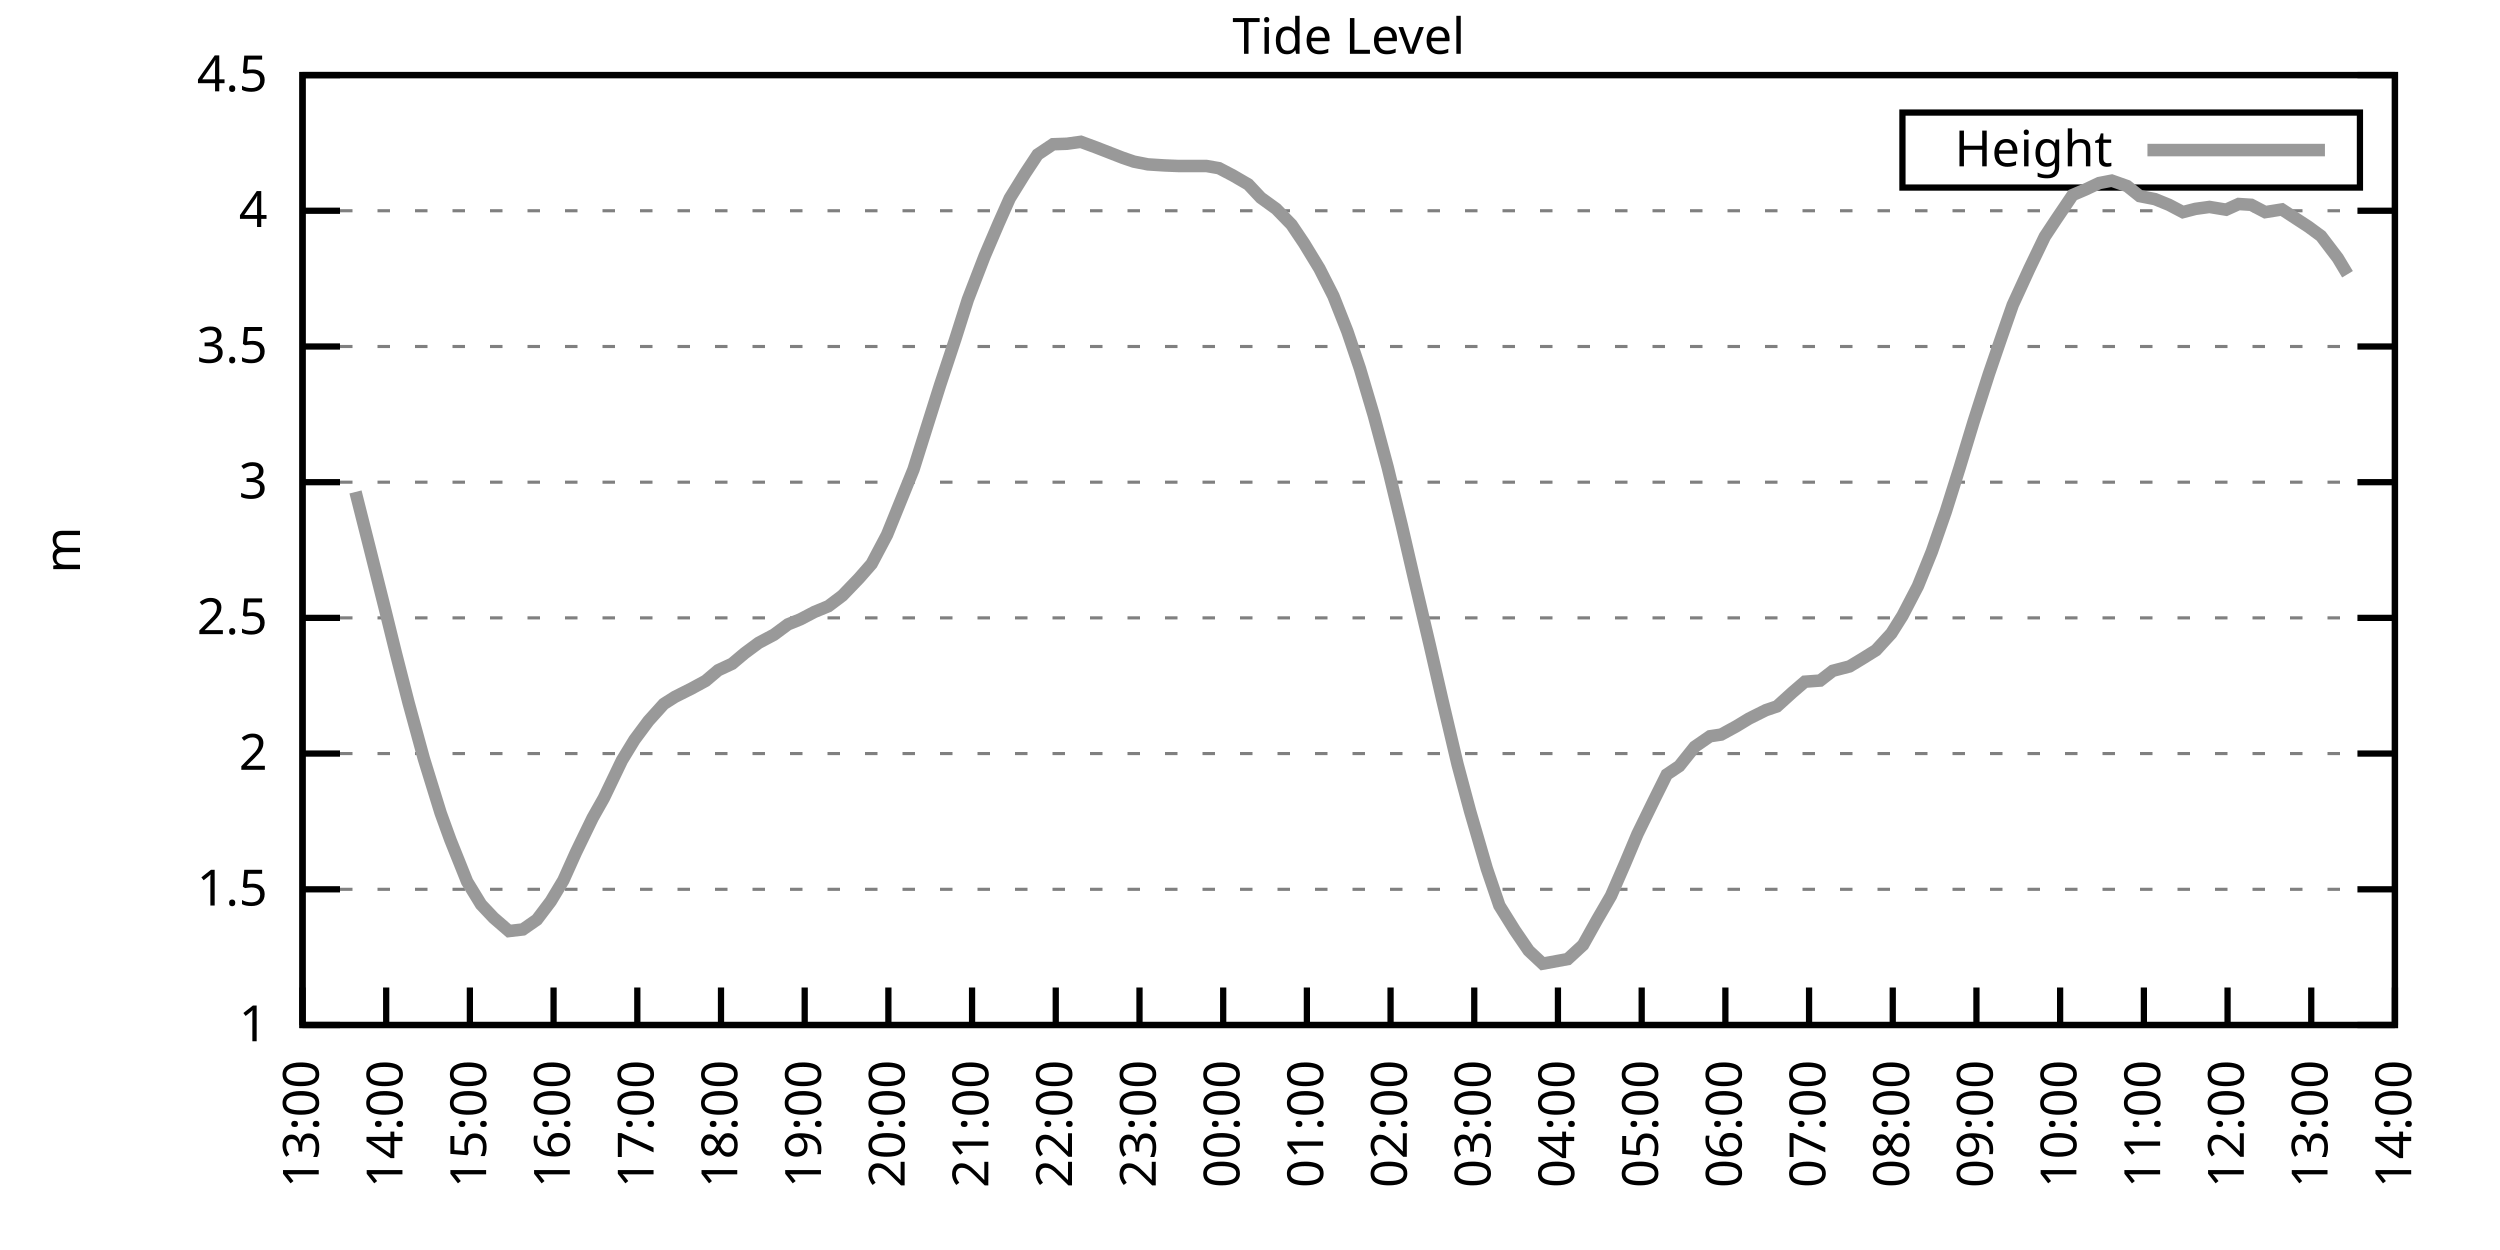
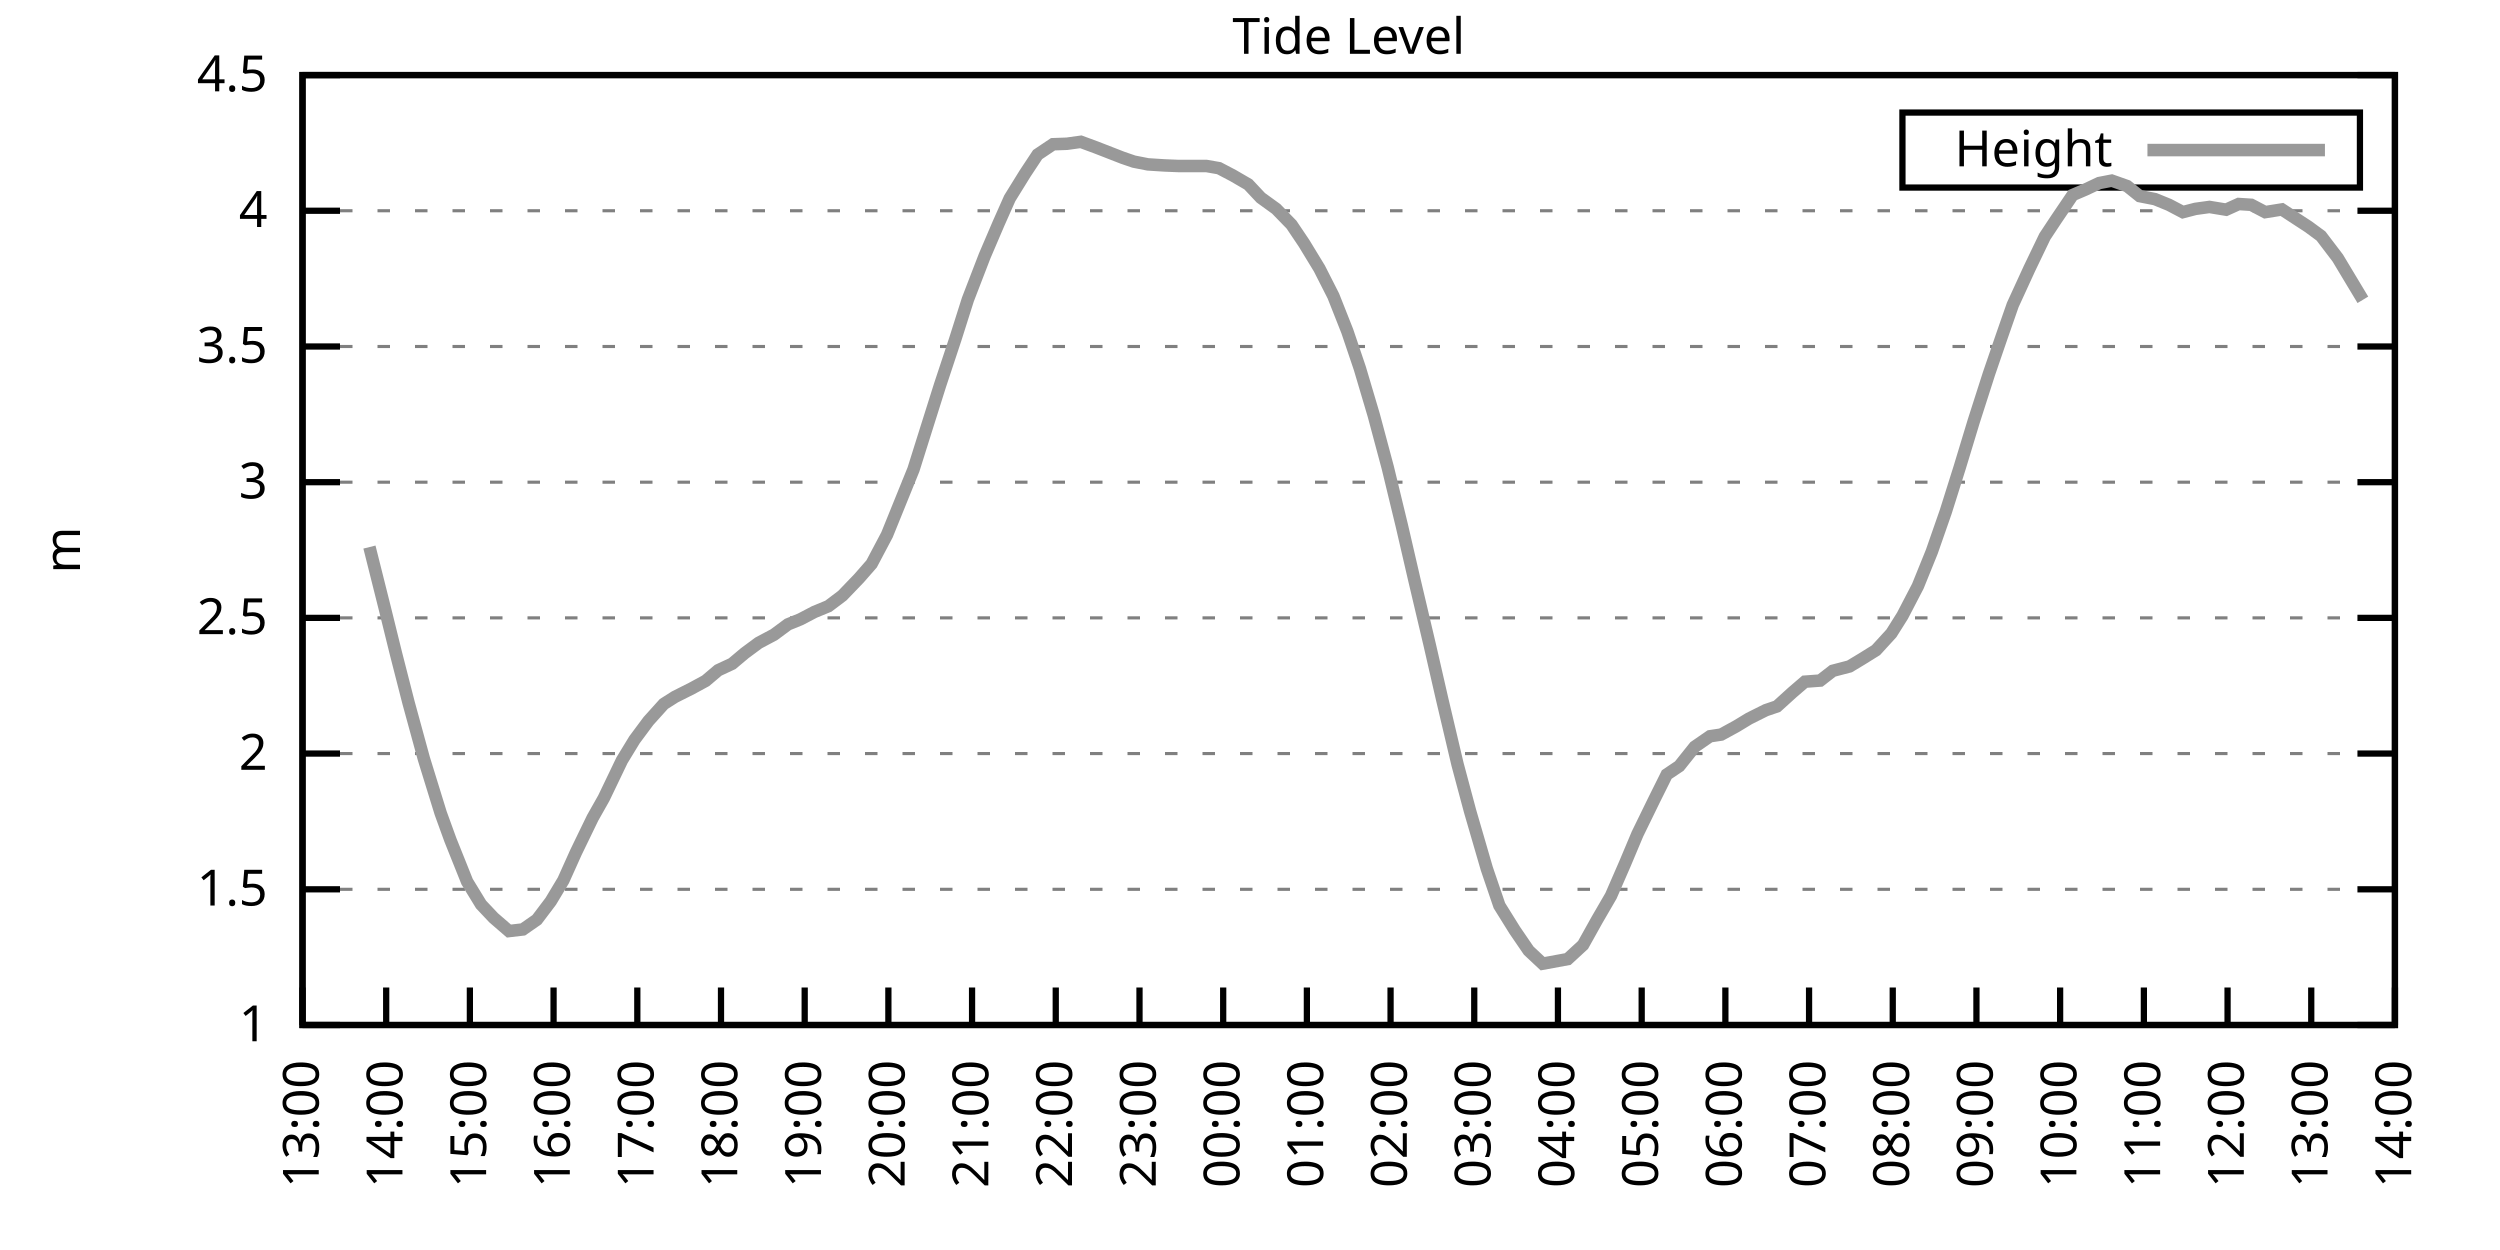
<svg xmlns="http://www.w3.org/2000/svg" xmlns:xlink="http://www.w3.org/1999/xlink" width="400" height="200" viewBox="0 0 400 200">
  <g id="gnuplot_canvas">
    <rect x="0" y="0" width="400" height="200" fill="none" />
    <defs>
      <circle id="gpDot" r="0.5" stroke-width="0.5" stroke="currentColor" />
      <path id="gpPt0" stroke-width="0.333" stroke="currentColor" d="M-1,0 h2 M0,-1 v2" />
      <path id="gpPt1" stroke-width="0.333" stroke="currentColor" d="M-1,-1 L1,1 M1,-1 L-1,1" />
      <path id="gpPt2" stroke-width="0.333" stroke="currentColor" d="M-1,0 L1,0 M0,-1 L0,1 M-1,-1 L1,1 M-1,1 L1,-1" />
      <rect id="gpPt3" stroke-width="0.333" stroke="currentColor" x="-1" y="-1" width="2" height="2" />
      <rect id="gpPt4" stroke-width="0.333" stroke="currentColor" fill="currentColor" x="-1" y="-1" width="2" height="2" />
      <circle id="gpPt5" stroke-width="0.333" stroke="currentColor" cx="0" cy="0" r="1" />
      <use xlink:href="#gpPt5" id="gpPt6" fill="currentColor" stroke="none" />
      <path id="gpPt7" stroke-width="0.333" stroke="currentColor" d="M0,-1.33 L-1.33,0.67 L1.33,0.67 z" />
      <use xlink:href="#gpPt7" id="gpPt8" fill="currentColor" stroke="none" />
      <use xlink:href="#gpPt7" id="gpPt9" stroke="currentColor" transform="rotate(180)" />
      <use xlink:href="#gpPt9" id="gpPt10" fill="currentColor" stroke="none" />
      <use xlink:href="#gpPt3" id="gpPt11" stroke="currentColor" transform="rotate(45)" />
      <use xlink:href="#gpPt11" id="gpPt12" fill="currentColor" stroke="none" />
      <path id="gpPt13" stroke-width="0.333" stroke="currentColor" d="M0,1.330 L1.265,0.411 L0.782,-1.067 L-0.782,-1.076 L-1.265,0.411 z" />
      <use xlink:href="#gpPt13" id="gpPt14" fill="currentColor" stroke="none" />
      <filter id="textbox" filterUnits="objectBoundingBox" x="0" y="0" height="1" width="1">
        <feFlood flood-color="white" flood-opacity="1" result="bgnd" />
        <feComposite in="SourceGraphic" in2="bgnd" operator="atop" />
      </filter>
      <filter id="greybox" filterUnits="objectBoundingBox" x="0" y="0" height="1" width="1">
        <feFlood flood-color="lightgrey" flood-opacity="1" result="grey" />
        <feComposite in="SourceGraphic" in2="grey" operator="atop" />
      </filter>
    </defs>
    <g fill="none" color="white" stroke="currentColor" stroke-width="1.00" stroke-linecap="butt" stroke-linejoin="miter">
</g>
    <g fill="none" color="black" stroke="currentColor" stroke-width="1.00" stroke-linecap="butt" stroke-linejoin="miter">
      <g stroke="none" shape-rendering="crispEdges">
        <polygon fill="rgb(255, 255, 255)" points="48.40,164.00 383.18,164.00 383.18,12.02 48.40,12.02 " />
      </g>
    </g>
    <g fill="none" color="black" stroke="currentColor" stroke-width="1.00" stroke-linecap="butt" stroke-linejoin="miter">
</g>
    <g fill="none" color="black" stroke="black" stroke-width="0.50" stroke-linecap="butt" stroke-linejoin="miter">
</g>
    <g fill="none" color="gray" stroke="currentColor" stroke-width="0.50" stroke-linecap="butt" stroke-linejoin="miter">
      <path stroke="gray" stroke-dasharray="2,4" class="gridline" d="M48.40,164.00 L383.19,164.00  " />
    </g>
    <g fill="none" color="gray" stroke="gray" stroke-width="1.00" stroke-linecap="butt" stroke-linejoin="miter">
</g>
    <g fill="none" color="black" stroke="currentColor" stroke-width="1.00" stroke-linecap="butt" stroke-linejoin="miter">
      <path stroke="black" d="M48.40,164.00 L54.40,164.00 M383.19,164.00 L377.19,164.00  " />
      <g transform="translate(42.80,166.60)" stroke="none" fill="black" font-family="Sans" font-size="8.00" text-anchor="end">
        <text>
          <tspan font-family="Sans"> 1</tspan>
        </text>
      </g>
    </g>
    <g fill="none" color="black" stroke="currentColor" stroke-width="1.00" stroke-linecap="butt" stroke-linejoin="miter">
</g>
    <g fill="none" color="black" stroke="black" stroke-width="0.50" stroke-linecap="butt" stroke-linejoin="miter">
</g>
    <g fill="none" color="gray" stroke="currentColor" stroke-width="0.50" stroke-linecap="butt" stroke-linejoin="miter">
      <path stroke="gray" stroke-dasharray="2,4" class="gridline" d="M48.40,142.29 L383.19,142.29  " />
    </g>
    <g fill="none" color="gray" stroke="gray" stroke-width="1.00" stroke-linecap="butt" stroke-linejoin="miter">
</g>
    <g fill="none" color="black" stroke="currentColor" stroke-width="1.00" stroke-linecap="butt" stroke-linejoin="miter">
      <path stroke="black" d="M48.40,142.29 L54.40,142.29 M383.19,142.29 L377.19,142.29  " />
      <g transform="translate(42.80,144.89)" stroke="none" fill="black" font-family="Sans" font-size="8.00" text-anchor="end">
        <text>
          <tspan font-family="Sans"> 1.5</tspan>
        </text>
      </g>
    </g>
    <g fill="none" color="black" stroke="currentColor" stroke-width="1.00" stroke-linecap="butt" stroke-linejoin="miter">
</g>
    <g fill="none" color="black" stroke="black" stroke-width="0.50" stroke-linecap="butt" stroke-linejoin="miter">
</g>
    <g fill="none" color="gray" stroke="currentColor" stroke-width="0.50" stroke-linecap="butt" stroke-linejoin="miter">
      <path stroke="gray" stroke-dasharray="2,4" class="gridline" d="M48.40,120.57 L383.19,120.57  " />
    </g>
    <g fill="none" color="gray" stroke="gray" stroke-width="1.00" stroke-linecap="butt" stroke-linejoin="miter">
</g>
    <g fill="none" color="black" stroke="currentColor" stroke-width="1.00" stroke-linecap="butt" stroke-linejoin="miter">
      <path stroke="black" d="M48.40,120.57 L54.40,120.57 M383.19,120.57 L377.19,120.57  " />
      <g transform="translate(42.80,123.17)" stroke="none" fill="black" font-family="Sans" font-size="8.00" text-anchor="end">
        <text>
          <tspan font-family="Sans"> 2</tspan>
        </text>
      </g>
    </g>
    <g fill="none" color="black" stroke="currentColor" stroke-width="1.00" stroke-linecap="butt" stroke-linejoin="miter">
</g>
    <g fill="none" color="black" stroke="black" stroke-width="0.50" stroke-linecap="butt" stroke-linejoin="miter">
</g>
    <g fill="none" color="gray" stroke="currentColor" stroke-width="0.50" stroke-linecap="butt" stroke-linejoin="miter">
      <path stroke="gray" stroke-dasharray="2,4" class="gridline" d="M48.40,98.86 L383.19,98.86  " />
    </g>
    <g fill="none" color="gray" stroke="gray" stroke-width="1.00" stroke-linecap="butt" stroke-linejoin="miter">
</g>
    <g fill="none" color="black" stroke="currentColor" stroke-width="1.00" stroke-linecap="butt" stroke-linejoin="miter">
      <path stroke="black" d="M48.40,98.86 L54.40,98.86 M383.19,98.86 L377.19,98.86  " />
      <g transform="translate(42.80,101.46)" stroke="none" fill="black" font-family="Sans" font-size="8.00" text-anchor="end">
        <text>
          <tspan font-family="Sans"> 2.5</tspan>
        </text>
      </g>
    </g>
    <g fill="none" color="black" stroke="currentColor" stroke-width="1.00" stroke-linecap="butt" stroke-linejoin="miter">
</g>
    <g fill="none" color="black" stroke="black" stroke-width="0.50" stroke-linecap="butt" stroke-linejoin="miter">
</g>
    <g fill="none" color="gray" stroke="currentColor" stroke-width="0.50" stroke-linecap="butt" stroke-linejoin="miter">
      <path stroke="gray" stroke-dasharray="2,4" class="gridline" d="M48.40,77.15 L383.19,77.15  " />
    </g>
    <g fill="none" color="gray" stroke="gray" stroke-width="1.00" stroke-linecap="butt" stroke-linejoin="miter">
</g>
    <g fill="none" color="black" stroke="currentColor" stroke-width="1.00" stroke-linecap="butt" stroke-linejoin="miter">
      <path stroke="black" d="M48.40,77.15 L54.40,77.15 M383.19,77.15 L377.19,77.15  " />
      <g transform="translate(42.80,79.75)" stroke="none" fill="black" font-family="Sans" font-size="8.00" text-anchor="end">
        <text>
          <tspan font-family="Sans"> 3</tspan>
        </text>
      </g>
    </g>
    <g fill="none" color="black" stroke="currentColor" stroke-width="1.00" stroke-linecap="butt" stroke-linejoin="miter">
</g>
    <g fill="none" color="black" stroke="black" stroke-width="0.50" stroke-linecap="butt" stroke-linejoin="miter">
</g>
    <g fill="none" color="gray" stroke="currentColor" stroke-width="0.50" stroke-linecap="butt" stroke-linejoin="miter">
      <path stroke="gray" stroke-dasharray="2,4" class="gridline" d="M48.40,55.44 L383.19,55.44  " />
    </g>
    <g fill="none" color="gray" stroke="gray" stroke-width="1.00" stroke-linecap="butt" stroke-linejoin="miter">
</g>
    <g fill="none" color="black" stroke="currentColor" stroke-width="1.00" stroke-linecap="butt" stroke-linejoin="miter">
      <path stroke="black" d="M48.40,55.44 L54.40,55.44 M383.19,55.44 L377.19,55.44  " />
      <g transform="translate(42.80,58.04)" stroke="none" fill="black" font-family="Sans" font-size="8.00" text-anchor="end">
        <text>
          <tspan font-family="Sans"> 3.5</tspan>
        </text>
      </g>
    </g>
    <g fill="none" color="black" stroke="currentColor" stroke-width="1.00" stroke-linecap="butt" stroke-linejoin="miter">
</g>
    <g fill="none" color="black" stroke="black" stroke-width="0.50" stroke-linecap="butt" stroke-linejoin="miter">
</g>
    <g fill="none" color="gray" stroke="currentColor" stroke-width="0.50" stroke-linecap="butt" stroke-linejoin="miter">
      <path stroke="gray" stroke-dasharray="2,4" class="gridline" d="M48.40,33.72 L383.19,33.72  " />
    </g>
    <g fill="none" color="gray" stroke="gray" stroke-width="1.00" stroke-linecap="butt" stroke-linejoin="miter">
</g>
    <g fill="none" color="black" stroke="currentColor" stroke-width="1.00" stroke-linecap="butt" stroke-linejoin="miter">
      <path stroke="black" d="M48.40,33.72 L54.40,33.72 M383.19,33.72 L377.19,33.72  " />
      <g transform="translate(42.80,36.32)" stroke="none" fill="black" font-family="Sans" font-size="8.00" text-anchor="end">
        <text>
          <tspan font-family="Sans"> 4</tspan>
        </text>
      </g>
    </g>
    <g fill="none" color="black" stroke="currentColor" stroke-width="1.00" stroke-linecap="butt" stroke-linejoin="miter">
</g>
    <g fill="none" color="black" stroke="black" stroke-width="0.50" stroke-linecap="butt" stroke-linejoin="miter">
</g>
    <g fill="none" color="gray" stroke="currentColor" stroke-width="0.50" stroke-linecap="butt" stroke-linejoin="miter">
      <path stroke="gray" stroke-dasharray="2,4" class="gridline" d="M48.40,12.01 L383.19,12.01  " />
    </g>
    <g fill="none" color="gray" stroke="gray" stroke-width="1.00" stroke-linecap="butt" stroke-linejoin="miter">
</g>
    <g fill="none" color="black" stroke="currentColor" stroke-width="1.00" stroke-linecap="butt" stroke-linejoin="miter">
      <path stroke="black" d="M48.40,12.01 L54.40,12.01 M383.19,12.01 L377.19,12.01  " />
      <g transform="translate(42.80,14.61)" stroke="none" fill="black" font-family="Sans" font-size="8.00" text-anchor="end">
        <text>
          <tspan font-family="Sans"> 4.5</tspan>
        </text>
      </g>
    </g>
    <g fill="none" color="black" stroke="currentColor" stroke-width="1.00" stroke-linecap="butt" stroke-linejoin="miter">
      <path stroke="black" d="M48.40,164.00 L48.40,158.00  " />
      <g transform="translate(51.00,169.60) rotate(270.00)" stroke="none" fill="black" font-family="Sans" font-size="8.00" text-anchor="end">
        <text>
          <tspan font-family="Sans">13:00</tspan>
        </text>
      </g>
    </g>
    <g fill="none" color="black" stroke="currentColor" stroke-width="1.00" stroke-linecap="butt" stroke-linejoin="miter">
      <path stroke="black" d="M61.79,164.00 L61.79,158.00  " />
      <g transform="translate(64.39,169.60) rotate(270.00)" stroke="none" fill="black" font-family="Sans" font-size="8.00" text-anchor="end">
        <text>
          <tspan font-family="Sans">14:00</tspan>
        </text>
      </g>
    </g>
    <g fill="none" color="black" stroke="currentColor" stroke-width="1.00" stroke-linecap="butt" stroke-linejoin="miter">
      <path stroke="black" d="M75.18,164.00 L75.18,158.00  " />
      <g transform="translate(77.78,169.60) rotate(270.00)" stroke="none" fill="black" font-family="Sans" font-size="8.00" text-anchor="end">
        <text>
          <tspan font-family="Sans">15:00</tspan>
        </text>
      </g>
    </g>
    <g fill="none" color="black" stroke="currentColor" stroke-width="1.00" stroke-linecap="butt" stroke-linejoin="miter">
      <path stroke="black" d="M88.57,164.00 L88.57,158.00  " />
      <g transform="translate(91.17,169.60) rotate(270.00)" stroke="none" fill="black" font-family="Sans" font-size="8.00" text-anchor="end">
        <text>
          <tspan font-family="Sans">16:00</tspan>
        </text>
      </g>
    </g>
    <g fill="none" color="black" stroke="currentColor" stroke-width="1.00" stroke-linecap="butt" stroke-linejoin="miter">
      <path stroke="black" d="M101.97,164.00 L101.97,158.00  " />
      <g transform="translate(104.57,169.60) rotate(270.00)" stroke="none" fill="black" font-family="Sans" font-size="8.00" text-anchor="end">
        <text>
          <tspan font-family="Sans">17:00</tspan>
        </text>
      </g>
    </g>
    <g fill="none" color="black" stroke="currentColor" stroke-width="1.00" stroke-linecap="butt" stroke-linejoin="miter">
      <path stroke="black" d="M115.36,164.00 L115.36,158.00  " />
      <g transform="translate(117.96,169.60) rotate(270.00)" stroke="none" fill="black" font-family="Sans" font-size="8.00" text-anchor="end">
        <text>
          <tspan font-family="Sans">18:00</tspan>
        </text>
      </g>
    </g>
    <g fill="none" color="black" stroke="currentColor" stroke-width="1.00" stroke-linecap="butt" stroke-linejoin="miter">
      <path stroke="black" d="M128.75,164.00 L128.75,158.00  " />
      <g transform="translate(131.35,169.60) rotate(270.00)" stroke="none" fill="black" font-family="Sans" font-size="8.00" text-anchor="end">
        <text>
          <tspan font-family="Sans">19:00</tspan>
        </text>
      </g>
    </g>
    <g fill="none" color="black" stroke="currentColor" stroke-width="1.00" stroke-linecap="butt" stroke-linejoin="miter">
      <path stroke="black" d="M142.14,164.00 L142.14,158.00  " />
      <g transform="translate(144.74,169.60) rotate(270.00)" stroke="none" fill="black" font-family="Sans" font-size="8.00" text-anchor="end">
        <text>
          <tspan font-family="Sans">20:00</tspan>
        </text>
      </g>
    </g>
    <g fill="none" color="black" stroke="currentColor" stroke-width="1.00" stroke-linecap="butt" stroke-linejoin="miter">
      <path stroke="black" d="M155.53,164.00 L155.53,158.00  " />
      <g transform="translate(158.13,169.60) rotate(270.00)" stroke="none" fill="black" font-family="Sans" font-size="8.00" text-anchor="end">
        <text>
          <tspan font-family="Sans">21:00</tspan>
        </text>
      </g>
    </g>
    <g fill="none" color="black" stroke="currentColor" stroke-width="1.00" stroke-linecap="butt" stroke-linejoin="miter">
      <path stroke="black" d="M168.92,164.00 L168.92,158.00  " />
      <g transform="translate(171.52,169.60) rotate(270.00)" stroke="none" fill="black" font-family="Sans" font-size="8.00" text-anchor="end">
        <text>
          <tspan font-family="Sans">22:00</tspan>
        </text>
      </g>
    </g>
    <g fill="none" color="black" stroke="currentColor" stroke-width="1.00" stroke-linecap="butt" stroke-linejoin="miter">
      <path stroke="black" d="M182.32,164.00 L182.32,158.00  " />
      <g transform="translate(184.92,169.60) rotate(270.00)" stroke="none" fill="black" font-family="Sans" font-size="8.00" text-anchor="end">
        <text>
          <tspan font-family="Sans">23:00</tspan>
        </text>
      </g>
    </g>
    <g fill="none" color="black" stroke="currentColor" stroke-width="1.00" stroke-linecap="butt" stroke-linejoin="miter">
      <path stroke="black" d="M195.71,164.00 L195.71,158.00  " />
      <g transform="translate(198.31,169.60) rotate(270.00)" stroke="none" fill="black" font-family="Sans" font-size="8.00" text-anchor="end">
        <text>
          <tspan font-family="Sans">00:00</tspan>
        </text>
      </g>
    </g>
    <g fill="none" color="black" stroke="currentColor" stroke-width="1.00" stroke-linecap="butt" stroke-linejoin="miter">
      <path stroke="black" d="M209.10,164.00 L209.10,158.00  " />
      <g transform="translate(211.70,169.60) rotate(270.00)" stroke="none" fill="black" font-family="Sans" font-size="8.00" text-anchor="end">
        <text>
          <tspan font-family="Sans">01:00</tspan>
        </text>
      </g>
    </g>
    <g fill="none" color="black" stroke="currentColor" stroke-width="1.00" stroke-linecap="butt" stroke-linejoin="miter">
      <path stroke="black" d="M222.49,164.00 L222.49,158.00  " />
      <g transform="translate(225.09,169.60) rotate(270.00)" stroke="none" fill="black" font-family="Sans" font-size="8.00" text-anchor="end">
        <text>
          <tspan font-family="Sans">02:00</tspan>
        </text>
      </g>
    </g>
    <g fill="none" color="black" stroke="currentColor" stroke-width="1.00" stroke-linecap="butt" stroke-linejoin="miter">
      <path stroke="black" d="M235.88,164.00 L235.88,158.00  " />
      <g transform="translate(238.48,169.60) rotate(270.00)" stroke="none" fill="black" font-family="Sans" font-size="8.00" text-anchor="end">
        <text>
          <tspan font-family="Sans">03:00</tspan>
        </text>
      </g>
    </g>
    <g fill="none" color="black" stroke="currentColor" stroke-width="1.00" stroke-linecap="butt" stroke-linejoin="miter">
      <path stroke="black" d="M249.27,164.00 L249.27,158.00  " />
      <g transform="translate(251.87,169.60) rotate(270.00)" stroke="none" fill="black" font-family="Sans" font-size="8.00" text-anchor="end">
        <text>
          <tspan font-family="Sans">04:00</tspan>
        </text>
      </g>
    </g>
    <g fill="none" color="black" stroke="currentColor" stroke-width="1.00" stroke-linecap="butt" stroke-linejoin="miter">
      <path stroke="black" d="M262.67,164.00 L262.67,158.00  " />
      <g transform="translate(265.27,169.60) rotate(270.00)" stroke="none" fill="black" font-family="Sans" font-size="8.00" text-anchor="end">
        <text>
          <tspan font-family="Sans">05:00</tspan>
        </text>
      </g>
    </g>
    <g fill="none" color="black" stroke="currentColor" stroke-width="1.00" stroke-linecap="butt" stroke-linejoin="miter">
      <path stroke="black" d="M276.06,164.00 L276.06,158.00  " />
      <g transform="translate(278.66,169.60) rotate(270.00)" stroke="none" fill="black" font-family="Sans" font-size="8.00" text-anchor="end">
        <text>
          <tspan font-family="Sans">06:00</tspan>
        </text>
      </g>
    </g>
    <g fill="none" color="black" stroke="currentColor" stroke-width="1.00" stroke-linecap="butt" stroke-linejoin="miter">
      <path stroke="black" d="M289.45,164.00 L289.45,158.00  " />
      <g transform="translate(292.05,169.60) rotate(270.00)" stroke="none" fill="black" font-family="Sans" font-size="8.00" text-anchor="end">
        <text>
          <tspan font-family="Sans">07:00</tspan>
        </text>
      </g>
    </g>
    <g fill="none" color="black" stroke="currentColor" stroke-width="1.00" stroke-linecap="butt" stroke-linejoin="miter">
      <path stroke="black" d="M302.84,164.00 L302.84,158.00  " />
      <g transform="translate(305.44,169.60) rotate(270.00)" stroke="none" fill="black" font-family="Sans" font-size="8.00" text-anchor="end">
        <text>
          <tspan font-family="Sans">08:00</tspan>
        </text>
      </g>
    </g>
    <g fill="none" color="black" stroke="currentColor" stroke-width="1.00" stroke-linecap="butt" stroke-linejoin="miter">
      <path stroke="black" d="M316.23,164.00 L316.23,158.00  " />
      <g transform="translate(318.83,169.60) rotate(270.00)" stroke="none" fill="black" font-family="Sans" font-size="8.00" text-anchor="end">
        <text>
          <tspan font-family="Sans">09:00</tspan>
        </text>
      </g>
    </g>
    <g fill="none" color="black" stroke="currentColor" stroke-width="1.00" stroke-linecap="butt" stroke-linejoin="miter">
      <path stroke="black" d="M329.62,164.00 L329.62,158.00  " />
      <g transform="translate(332.22,169.60) rotate(270.00)" stroke="none" fill="black" font-family="Sans" font-size="8.00" text-anchor="end">
        <text>
          <tspan font-family="Sans">10:00</tspan>
        </text>
      </g>
    </g>
    <g fill="none" color="black" stroke="currentColor" stroke-width="1.00" stroke-linecap="butt" stroke-linejoin="miter">
      <path stroke="black" d="M343.02,164.00 L343.02,158.00  " />
      <g transform="translate(345.62,169.60) rotate(270.00)" stroke="none" fill="black" font-family="Sans" font-size="8.00" text-anchor="end">
        <text>
          <tspan font-family="Sans">11:00</tspan>
        </text>
      </g>
    </g>
    <g fill="none" color="black" stroke="currentColor" stroke-width="1.00" stroke-linecap="butt" stroke-linejoin="miter">
      <path stroke="black" d="M356.41,164.00 L356.41,158.00  " />
      <g transform="translate(359.01,169.60) rotate(270.00)" stroke="none" fill="black" font-family="Sans" font-size="8.00" text-anchor="end">
        <text>
          <tspan font-family="Sans">12:00</tspan>
        </text>
      </g>
    </g>
    <g fill="none" color="black" stroke="currentColor" stroke-width="1.00" stroke-linecap="butt" stroke-linejoin="miter">
      <path stroke="black" d="M369.80,164.00 L369.80,158.00  " />
      <g transform="translate(372.40,169.60) rotate(270.00)" stroke="none" fill="black" font-family="Sans" font-size="8.00" text-anchor="end">
        <text>
          <tspan font-family="Sans">13:00</tspan>
        </text>
      </g>
    </g>
    <g fill="none" color="black" stroke="currentColor" stroke-width="1.00" stroke-linecap="butt" stroke-linejoin="miter">
      <path stroke="black" d="M383.19,164.00 L383.19,158.00  " />
      <g transform="translate(385.79,169.60) rotate(270.00)" stroke="none" fill="black" font-family="Sans" font-size="8.00" text-anchor="end">
        <text>
          <tspan font-family="Sans">14:00</tspan>
        </text>
      </g>
    </g>
    <g fill="none" color="black" stroke="currentColor" stroke-width="1.00" stroke-linecap="butt" stroke-linejoin="miter">
</g>
    <g fill="none" color="black" stroke="currentColor" stroke-width="1.00" stroke-linecap="butt" stroke-linejoin="miter">
      <path stroke="black" d="M48.40,12.01 L48.40,164.00 L383.19,164.00 L383.19,12.01 L48.40,12.01 Z  " />
    </g>
    <g fill="none" color="black" stroke="currentColor" stroke-width="1.00" stroke-linecap="butt" stroke-linejoin="miter">
</g>
    <g fill="none" color="black" stroke="currentColor" stroke-width="1.00" stroke-linecap="butt" stroke-linejoin="miter">
      <path stroke="black" d="M304.39,30.01 L304.39,18.01 L377.59,18.01 L377.59,30.01 L304.39,30.01 Z  " />
    </g>
    <g id="Tide_level_plot_1">
      <g fill="none" color="white" stroke="black" stroke-width="2.00" stroke-linecap="butt" stroke-linejoin="miter">
</g>
      <g fill="none" color="black" stroke="currentColor" stroke-width="2.00" stroke-linecap="butt" stroke-linejoin="miter">
        <g transform="translate(337.99,26.61)" stroke="none" fill="black" font-family="Sans" font-size="8.00" text-anchor="end">
          <text>
            <tspan font-family="Sans">Height</tspan>
          </text>
        </g>
      </g>
      <g fill="none" color="black" stroke="currentColor" stroke-width="2.00" stroke-linecap="butt" stroke-linejoin="miter">
-         <path stroke="rgb(153, 153, 153)" d="M343.59,24.01 L371.99,24.01 M56.88,78.71 L59.11,87.53 L61.57,97.34 L63.35,104.55 L65.36,112.41 L67.82,121.40   L70.50,130.08 L72.06,134.38 L74.74,141.07 L76.97,144.72 L78.98,146.85 L81.43,148.97 L83.66,148.71 L85.90,147.15   L88.13,144.20 L90.14,140.85 L92.15,136.38 L94.82,130.87 L96.61,127.70 L99.51,121.66 L101.52,118.36 L103.75,115.36   L106.21,112.63 L107.99,111.50 L110.67,110.15 L112.90,108.94 L114.91,107.24 L117.14,106.20 L119.15,104.51 L121.38,102.86   L123.84,101.55 L126.07,99.90 L128.08,99.08 L130.31,97.91 L132.54,96.99 L134.78,95.30 L137.45,92.52 L139.46,90.22   L141.92,85.57 L146.16,75.11 L148.17,68.72 L150.40,61.65 L152.85,54.26 L154.86,47.92 L157.54,40.97 L159.77,35.76   L161.56,31.73 L164.01,27.77 L166.02,24.73 L168.48,23.08 L170.71,23.00 L172.94,22.69 L175.40,23.60 L179.64,25.25   L181.42,25.86 L183.66,26.30 L186.33,26.47 L188.57,26.56 L191.02,26.56 L193.03,26.56 L195.04,26.91 L197.27,28.08   L199.73,29.51 L201.73,31.64 L204.19,33.42 L206.64,35.94 L208.65,38.93 L211.11,42.97 L213.34,47.36 L215.57,53.00   L217.58,58.95 L219.81,66.47 L222.04,74.80 L224.28,84.05 L226.29,92.74 L228.74,103.12 L230.75,111.89 L233.20,122.27   L235.21,129.78 L237.89,138.99 L239.90,144.89 L242.36,148.84 L244.59,152.10 L246.82,154.19 L250.84,153.45 L253.29,151.19   L255.52,147.19 L257.76,143.33 L259.99,138.21 L262.00,133.43 L264.67,127.96 L266.68,123.92 L268.69,122.57 L271.15,119.49   L273.60,117.80 L275.39,117.53 L277.84,116.19 L279.85,114.97 L282.53,113.63 L284.32,113.02 L286.77,110.80 L288.78,109.07   L291.23,108.89 L293.24,107.33 L295.92,106.63 L297.93,105.42 L300.16,104.03 L302.62,101.34 L304.40,98.51 L306.86,93.78   L309.09,88.27 L311.32,81.88 L313.55,74.80 L315.79,67.42 L318.24,59.78 L320.25,53.92 L322.04,48.79 L324.71,42.97   L327.17,37.85 L328.95,35.16 L331.63,31.20 L333.64,30.34 L335.87,29.29 L337.88,28.90 L340.34,29.77 L342.35,31.38   L344.80,31.86 L347.03,32.77 L349.26,33.94 L351.27,33.42 L353.51,33.11 L356.18,33.55 L358.19,32.64 L360.20,32.77   L362.43,33.94 L365.11,33.51 L366.90,34.68 L369.35,36.28 L371.36,37.76 L374.04,41.28 L375.60,43.88  " />
+         <path stroke="rgb(153, 153, 153)" d="M343.59,24.01 L371.99,24.01 M59.11,87.53 L61.57,97.34 L63.35,104.55 L65.36,112.41 L67.82,121.40 L70.50,130.08   L72.06,134.38 L74.74,141.07 L76.97,144.72 L78.98,146.85 L81.43,148.97 L83.66,148.71 L85.90,147.15 L88.13,144.20   L90.14,140.85 L92.15,136.38 L94.82,130.87 L96.61,127.70 L99.51,121.66 L101.52,118.36 L103.75,115.36 L106.21,112.63   L107.99,111.50 L110.67,110.15 L112.90,108.94 L114.91,107.24 L117.14,106.20 L119.15,104.51 L121.38,102.86 L123.84,101.55   L126.07,99.90 L128.08,99.08 L130.31,97.91 L132.54,96.99 L134.78,95.30 L137.45,92.52 L139.46,90.22 L141.92,85.57   L146.16,75.11 L148.17,68.72 L150.40,61.65 L152.85,54.26 L154.86,47.92 L157.54,40.97 L159.77,35.76 L161.56,31.73   L164.01,27.77 L166.02,24.73 L168.48,23.08 L170.71,23.00 L172.94,22.69 L175.40,23.60 L179.64,25.25 L181.42,25.86   L183.66,26.30 L186.33,26.47 L188.57,26.56 L191.02,26.56 L193.03,26.56 L195.04,26.91 L197.27,28.08 L199.73,29.51   L201.73,31.64 L204.19,33.42 L206.64,35.94 L208.65,38.93 L211.11,42.97 L213.34,47.36 L215.57,53.00 L217.58,58.95   L219.81,66.47 L222.04,74.80 L224.28,84.05 L226.29,92.74 L228.74,103.12 L230.75,111.89 L233.20,122.27 L235.21,129.78   L237.89,138.99 L239.90,144.89 L242.36,148.84 L244.59,152.10 L246.82,154.19 L250.84,153.45 L253.29,151.19 L255.52,147.19   L257.76,143.33 L259.99,138.21 L262.00,133.43 L264.67,127.96 L266.68,123.92 L268.69,122.57 L271.15,119.49 L273.60,117.80   L275.39,117.53 L277.84,116.19 L279.85,114.97 L282.53,113.63 L284.32,113.02 L286.77,110.80 L288.78,109.07 L291.23,108.89   L293.24,107.33 L295.92,106.63 L297.93,105.42 L300.16,104.03 L302.62,101.34 L304.40,98.51 L306.86,93.78 L309.09,88.27   L311.32,81.88 L313.55,74.80 L315.79,67.42 L318.24,59.78 L320.25,53.92 L322.04,48.79 L324.71,42.97 L327.17,37.85   L328.95,35.16 L331.63,31.20 L333.64,30.34 L335.87,29.29 L337.88,28.90 L340.34,29.77 L342.35,31.38 L344.80,31.86   L347.03,32.77 L349.26,33.94 L351.27,33.42 L353.51,33.11 L356.18,33.55 L358.19,32.64 L360.20,32.77 L362.43,33.94   L365.11,33.51 L366.90,34.68 L369.35,36.28 L371.36,37.76 L374.04,41.28 L375.60,43.88 L378.06,47.97  " />
      </g>
    </g>
    <g fill="none" color="black" stroke="currentColor" stroke-width="2.00" stroke-linecap="butt" stroke-linejoin="miter">
</g>
    <g fill="none" color="black" stroke="black" stroke-width="1.00" stroke-linecap="butt" stroke-linejoin="miter">
</g>
    <g fill="none" color="black" stroke="currentColor" stroke-width="1.00" stroke-linecap="butt" stroke-linejoin="miter">
      <path stroke="black" d="M48.40,12.01 L48.40,164.00 L383.19,164.00 L383.19,12.01 L48.40,12.01 Z  " />
      <g transform="translate(12.80,88.01) rotate(270.00)" stroke="none" fill="black" font-family="Sans" font-size="8.00" text-anchor="middle">
        <text>
          <tspan font-family="Sans">m</tspan>
        </text>
      </g>
    </g>
    <g fill="none" color="black" stroke="currentColor" stroke-width="1.00" stroke-linecap="butt" stroke-linejoin="miter">
</g>
    <g fill="none" color="black" stroke="currentColor" stroke-width="1.00" stroke-linecap="butt" stroke-linejoin="miter">
      <g transform="translate(215.79,8.61)" stroke="none" fill="black" font-family="Sans" font-size="8.00" text-anchor="middle">
        <text>
          <tspan font-family="Sans">Tide Level</tspan>
        </text>
      </g>
    </g>
    <g fill="none" color="black" stroke="currentColor" stroke-width="1.00" stroke-linecap="butt" stroke-linejoin="miter">
</g>
  </g>
</svg>
